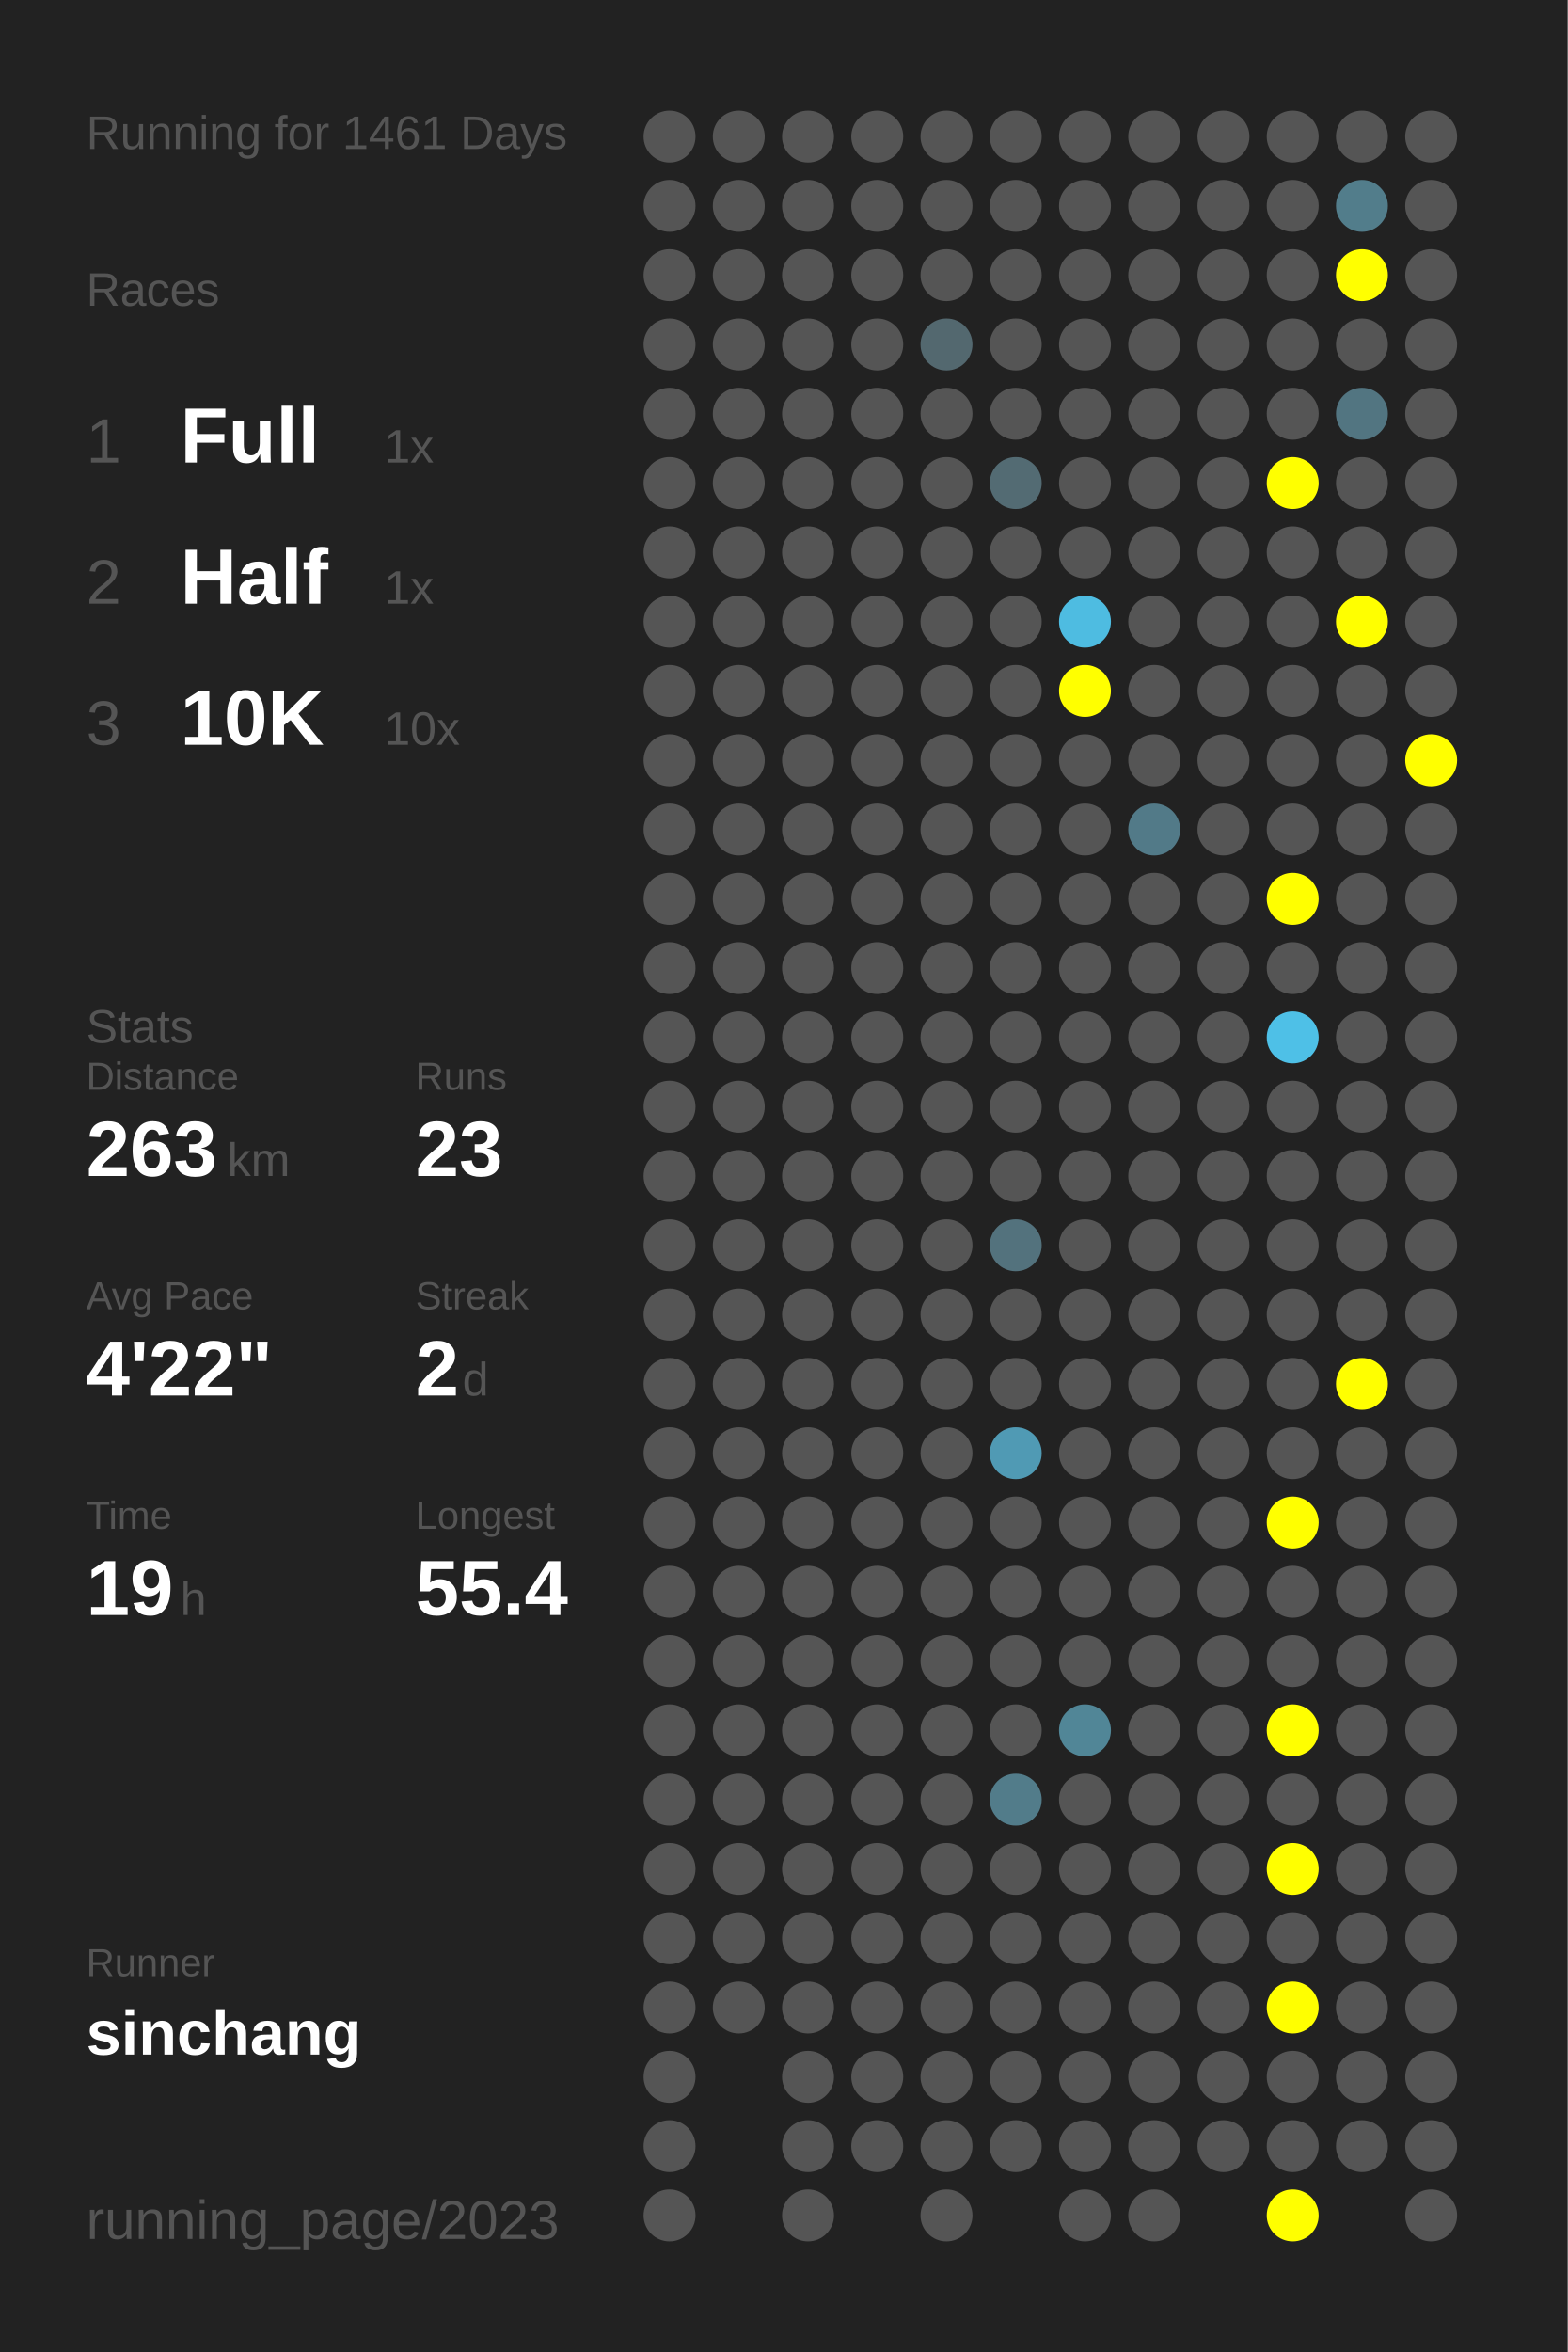
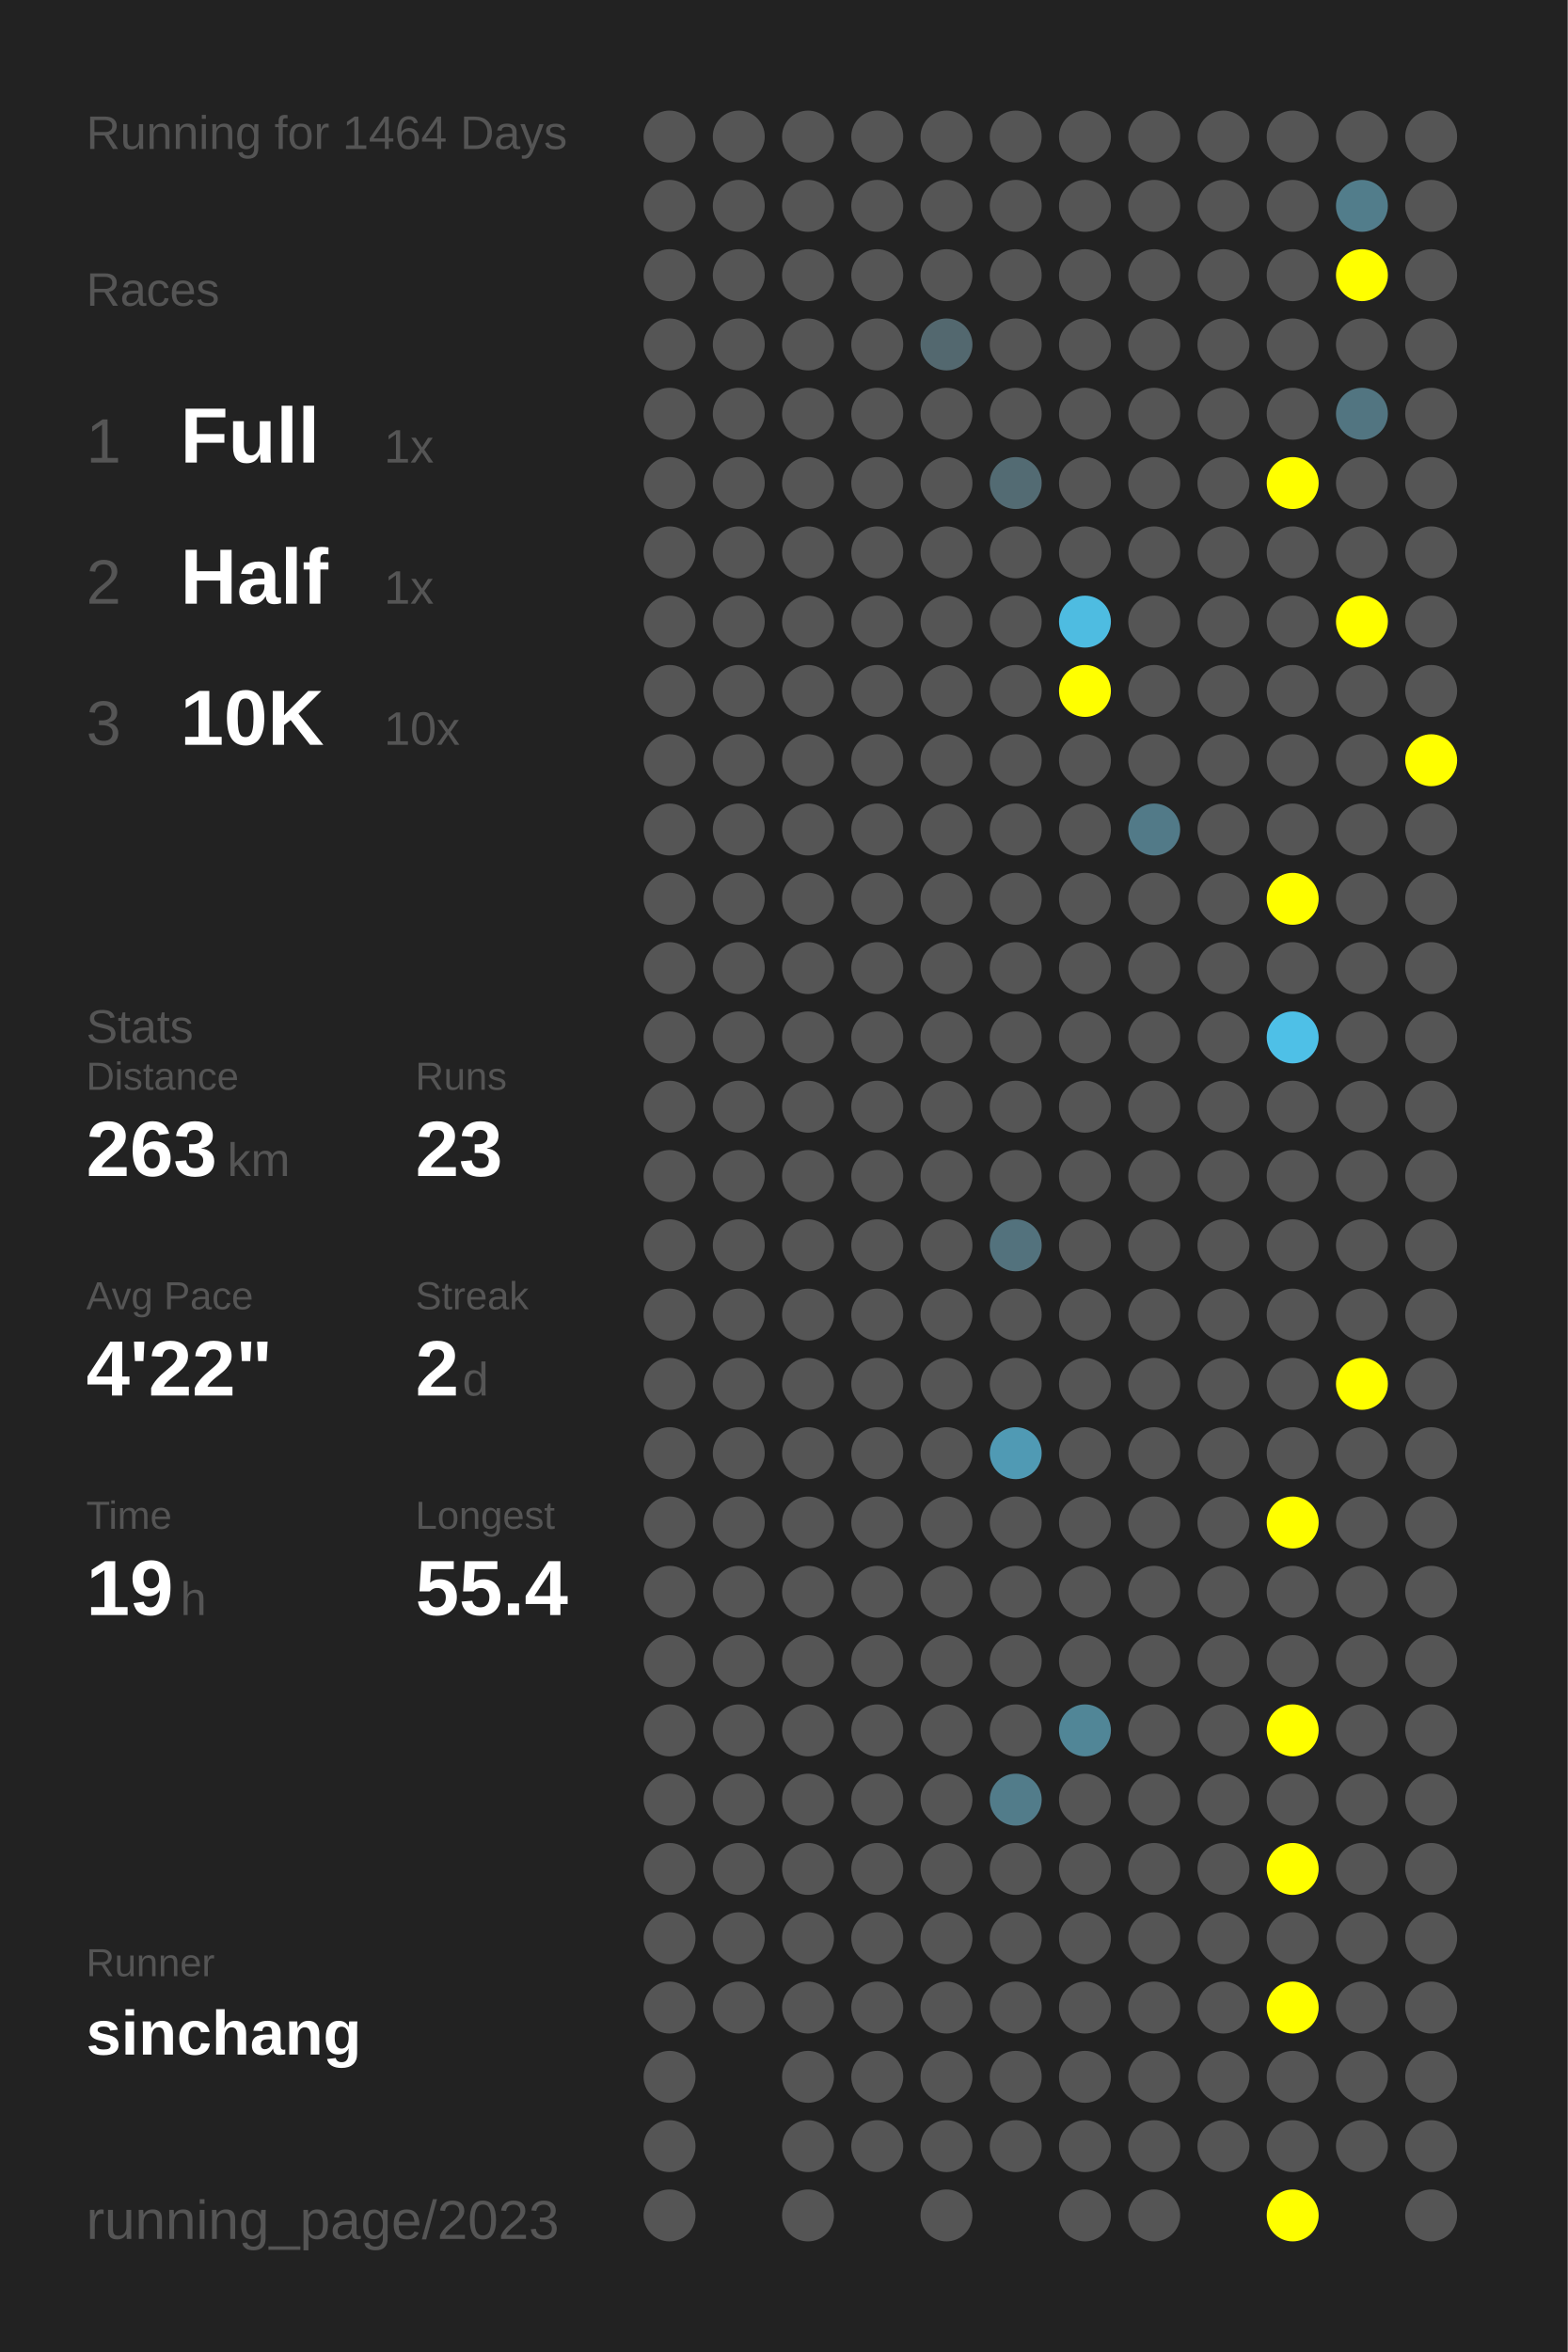
<svg xmlns="http://www.w3.org/2000/svg" baseProfile="full" height="300mm" version="1.1" viewBox="0,0,200,300" width="200mm">
  <defs />
  <rect fill="#222222" height="300" width="200" x="0" y="0" />
-   <text fill="#555555" style="font-size:6px; font-family:Arial;" x="11" y="19">Running for 1461 Days</text>
+   <text fill="#555555" style="font-size:6px; font-family:Arial;" x="11" y="19">Running for 1464 Days</text>
  <text fill="#555555" style="font-size:6px; font-family:Arial;" x="11" y="39">Races</text>
  <text fill="#555555" style="font-size:8px; font-family:Arial;" x="11" y="59">1</text>
  <text fill="#FFFFFF" style="font-size:10px; font-family:Arial; font-weight:bold;" x="23" y="59">Full</text>
  <text fill="#555555" style="font-size:6px; font-family:Arial;" x="49" y="59">1x</text>
  <text fill="#555555" style="font-size:8px; font-family:Arial;" x="11" y="77">2</text>
  <text fill="#FFFFFF" style="font-size:10px; font-family:Arial; font-weight:bold;" x="23" y="77">Half</text>
  <text fill="#555555" style="font-size:6px; font-family:Arial;" x="49" y="77">1x</text>
  <text fill="#555555" style="font-size:8px; font-family:Arial;" x="11" y="95">3</text>
  <text fill="#FFFFFF" style="font-size:10px; font-family:Arial; font-weight:bold;" x="23" y="95">10K</text>
  <text fill="#555555" style="font-size:6px; font-family:Arial;" x="49" y="95">10x</text>
  <text fill="#555555" style="font-size:6px; font-family:Arial;" x="11" y="133">Stats</text>
  <text fill="#555555" style="font-size:5px; font-family:Arial;" x="11" y="139">Distance</text>
  <text fill="#FFFFFF" style="font-size:10px; font-family:Arial; font-weight:bold;" x="11" y="150">263</text>
  <text fill="#555555" style="font-size:6px; font-family:Arial;" x="29" y="150">km</text>
  <text fill="#555555" style="font-size:5px; font-family:Arial;" x="53" y="139">Runs</text>
  <text fill="#FFFFFF" style="font-size:10px; font-family:Arial; font-weight:bold;" x="53" y="150">23</text>
  <text fill="#555555" style="font-size:5px; font-family:Arial;" x="11" y="167">Avg Pace</text>
  <text fill="#FFFFFF" style="font-size:10px; font-family:Arial; font-weight:bold;" x="11" y="178">4'22"</text>
  <text fill="#555555" style="font-size:5px; font-family:Arial;" x="53" y="167">Streak</text>
  <text fill="#FFFFFF" style="font-size:10px; font-family:Arial; font-weight:bold;" x="53" y="178">2</text>
  <text fill="#555555" style="font-size:6px; font-family:Arial;" x="59" y="178">d</text>
  <text fill="#555555" style="font-size:5px; font-family:Arial;" x="11" y="195">Time</text>
  <text fill="#FFFFFF" style="font-size:10px; font-family:Arial; font-weight:bold;" x="11" y="206">19</text>
  <text fill="#555555" style="font-size:6px; font-family:Arial;" x="23" y="206">h</text>
  <text fill="#555555" style="font-size:5px; font-family:Arial;" x="53" y="195">Longest</text>
  <text fill="#FFFFFF" style="font-size:10px; font-family:Arial; font-weight:bold;" x="53" y="206">55.4</text>
  <text fill="#555555" style="font-size:5px; font-family:Arial;" x="11" y="252.065">Runner</text>
  <text fill="#FFFFFF" style="font-size:8px; font-family:Arial; font-weight:bold;" x="11" y="262.065">sinchang</text>
  <text fill="#555555" style="font-size:7px; font-family:Arial;" x="11" y="285.581">running_page/2023</text>
  <circle cx="85.417" cy="17.419" fill="#555555" r="3.312" />
  <circle cx="85.417" cy="26.258" fill="#555555" r="3.312" />
  <circle cx="85.417" cy="35.097" fill="#555555" r="3.312" />
  <circle cx="85.417" cy="43.935" fill="#555555" r="3.312" />
  <circle cx="85.417" cy="52.774" fill="#555555" r="3.312" />
  <circle cx="85.417" cy="61.613" fill="#555555" r="3.312" />
  <circle cx="85.417" cy="70.452" fill="#555555" r="3.312" />
  <circle cx="85.417" cy="79.29" fill="#555555" r="3.312" />
  <circle cx="85.417" cy="88.129" fill="#555555" r="3.312" />
  <circle cx="85.417" cy="96.968" fill="#555555" r="3.312" />
  <circle cx="85.417" cy="105.806" fill="#555555" r="3.312" />
  <circle cx="85.417" cy="114.645" fill="#555555" r="3.312" />
  <circle cx="85.417" cy="123.484" fill="#555555" r="3.312" />
  <circle cx="85.417" cy="132.323" fill="#555555" r="3.312" />
  <circle cx="85.417" cy="141.161" fill="#555555" r="3.312" />
  <circle cx="85.417" cy="150" fill="#555555" r="3.312" />
  <circle cx="85.417" cy="158.839" fill="#555555" r="3.312" />
  <circle cx="85.417" cy="167.677" fill="#555555" r="3.312" />
  <circle cx="85.417" cy="176.516" fill="#555555" r="3.312" />
  <circle cx="85.417" cy="185.355" fill="#555555" r="3.312" />
  <circle cx="85.417" cy="194.194" fill="#555555" r="3.312" />
  <circle cx="85.417" cy="203.032" fill="#555555" r="3.312" />
  <circle cx="85.417" cy="211.871" fill="#555555" r="3.312" />
  <circle cx="85.417" cy="220.71" fill="#555555" r="3.312" />
  <circle cx="85.417" cy="229.548" fill="#555555" r="3.312" />
  <circle cx="85.417" cy="238.387" fill="#555555" r="3.312" />
  <circle cx="85.417" cy="247.226" fill="#555555" r="3.312" />
  <circle cx="85.417" cy="256.065" fill="#555555" r="3.312" />
  <circle cx="85.417" cy="264.903" fill="#555555" r="3.312" />
  <circle cx="85.417" cy="273.742" fill="#555555" r="3.312" />
  <circle cx="85.417" cy="282.581" fill="#555555" r="3.312" />
  <circle cx="94.25" cy="17.419" fill="#555555" r="3.312" />
  <circle cx="94.25" cy="26.258" fill="#555555" r="3.312" />
  <circle cx="94.25" cy="35.097" fill="#555555" r="3.312" />
  <circle cx="94.25" cy="43.935" fill="#555555" r="3.312" />
  <circle cx="94.25" cy="52.774" fill="#555555" r="3.312" />
  <circle cx="94.25" cy="61.613" fill="#555555" r="3.312" />
  <circle cx="94.25" cy="70.452" fill="#555555" r="3.312" />
  <circle cx="94.25" cy="79.29" fill="#555555" r="3.312" />
  <circle cx="94.25" cy="88.129" fill="#555555" r="3.312" />
  <circle cx="94.25" cy="96.968" fill="#555555" r="3.312" />
  <circle cx="94.25" cy="105.806" fill="#555555" r="3.312" />
  <circle cx="94.25" cy="114.645" fill="#555555" r="3.312" />
  <circle cx="94.25" cy="123.484" fill="#555555" r="3.312" />
  <circle cx="94.25" cy="132.323" fill="#555555" r="3.312" />
  <circle cx="94.25" cy="141.161" fill="#555555" r="3.312" />
  <circle cx="94.25" cy="150" fill="#555555" r="3.312" />
  <circle cx="94.25" cy="158.839" fill="#555555" r="3.312" />
  <circle cx="94.25" cy="167.677" fill="#555555" r="3.312" />
  <circle cx="94.25" cy="176.516" fill="#555555" r="3.312" />
  <circle cx="94.25" cy="185.355" fill="#555555" r="3.312" />
  <circle cx="94.25" cy="194.194" fill="#555555" r="3.312" />
  <circle cx="94.25" cy="203.032" fill="#555555" r="3.312" />
  <circle cx="94.25" cy="211.871" fill="#555555" r="3.312" />
  <circle cx="94.25" cy="220.71" fill="#555555" r="3.312" />
  <circle cx="94.25" cy="229.548" fill="#555555" r="3.312" />
  <circle cx="94.25" cy="238.387" fill="#555555" r="3.312" />
  <circle cx="94.25" cy="247.226" fill="#555555" r="3.312" />
  <circle cx="94.25" cy="256.065" fill="#555555" r="3.312" />
  <circle cx="103.083" cy="17.419" fill="#555555" r="3.312" />
  <circle cx="103.083" cy="26.258" fill="#555555" r="3.312" />
  <circle cx="103.083" cy="35.097" fill="#555555" r="3.312" />
  <circle cx="103.083" cy="43.935" fill="#555555" r="3.312" />
  <circle cx="103.083" cy="52.774" fill="#555555" r="3.312" />
  <circle cx="103.083" cy="61.613" fill="#555555" r="3.312" />
  <circle cx="103.083" cy="70.452" fill="#555555" r="3.312" />
  <circle cx="103.083" cy="79.29" fill="#555555" r="3.312" />
  <circle cx="103.083" cy="88.129" fill="#555555" r="3.312" />
  <circle cx="103.083" cy="96.968" fill="#555555" r="3.312" />
  <circle cx="103.083" cy="105.806" fill="#555555" r="3.312" />
  <circle cx="103.083" cy="114.645" fill="#555555" r="3.312" />
  <circle cx="103.083" cy="123.484" fill="#555555" r="3.312" />
  <circle cx="103.083" cy="132.323" fill="#555555" r="3.312" />
  <circle cx="103.083" cy="141.161" fill="#555555" r="3.312" />
  <circle cx="103.083" cy="150" fill="#555555" r="3.312" />
  <circle cx="103.083" cy="158.839" fill="#555555" r="3.312" />
  <circle cx="103.083" cy="167.677" fill="#555555" r="3.312" />
  <circle cx="103.083" cy="176.516" fill="#555555" r="3.312" />
  <circle cx="103.083" cy="185.355" fill="#555555" r="3.312" />
  <circle cx="103.083" cy="194.194" fill="#555555" r="3.312" />
  <circle cx="103.083" cy="203.032" fill="#555555" r="3.312" />
  <circle cx="103.083" cy="211.871" fill="#555555" r="3.312" />
  <circle cx="103.083" cy="220.71" fill="#555555" r="3.312" />
  <circle cx="103.083" cy="229.548" fill="#555555" r="3.312" />
  <circle cx="103.083" cy="238.387" fill="#555555" r="3.312" />
  <circle cx="103.083" cy="247.226" fill="#555555" r="3.312" />
  <circle cx="103.083" cy="256.065" fill="#555555" r="3.312" />
  <circle cx="103.083" cy="264.903" fill="#555555" r="3.312" />
  <circle cx="103.083" cy="273.742" fill="#555555" r="3.312" />
  <circle cx="103.083" cy="282.581" fill="#555555" r="3.312" />
  <circle cx="111.917" cy="17.419" fill="#555555" r="3.312" />
  <circle cx="111.917" cy="26.258" fill="#555555" r="3.312" />
  <circle cx="111.917" cy="35.097" fill="#555555" r="3.312" />
  <circle cx="111.917" cy="43.935" fill="#555555" r="3.312" />
  <circle cx="111.917" cy="52.774" fill="#555555" r="3.312" />
  <circle cx="111.917" cy="61.613" fill="#555555" r="3.312" />
  <circle cx="111.917" cy="70.452" fill="#555555" r="3.312" />
  <circle cx="111.917" cy="79.29" fill="#555555" r="3.312" />
  <circle cx="111.917" cy="88.129" fill="#555555" r="3.312" />
  <circle cx="111.917" cy="96.968" fill="#555555" r="3.312" />
  <circle cx="111.917" cy="105.806" fill="#555555" r="3.312" />
  <circle cx="111.917" cy="114.645" fill="#555555" r="3.312" />
  <circle cx="111.917" cy="123.484" fill="#555555" r="3.312" />
  <circle cx="111.917" cy="132.323" fill="#555555" r="3.312" />
  <circle cx="111.917" cy="141.161" fill="#555555" r="3.312" />
  <circle cx="111.917" cy="150" fill="#555555" r="3.312" />
  <circle cx="111.917" cy="158.839" fill="#555555" r="3.312" />
  <circle cx="111.917" cy="167.677" fill="#555555" r="3.312" />
  <circle cx="111.917" cy="176.516" fill="#555555" r="3.312" />
  <circle cx="111.917" cy="185.355" fill="#555555" r="3.312" />
  <circle cx="111.917" cy="194.194" fill="#555555" r="3.312" />
  <circle cx="111.917" cy="203.032" fill="#555555" r="3.312" />
  <circle cx="111.917" cy="211.871" fill="#555555" r="3.312" />
  <circle cx="111.917" cy="220.71" fill="#555555" r="3.312" />
  <circle cx="111.917" cy="229.548" fill="#555555" r="3.312" />
  <circle cx="111.917" cy="238.387" fill="#555555" r="3.312" />
  <circle cx="111.917" cy="247.226" fill="#555555" r="3.312" />
  <circle cx="111.917" cy="256.065" fill="#555555" r="3.312" />
  <circle cx="111.917" cy="264.903" fill="#555555" r="3.312" />
  <circle cx="111.917" cy="273.742" fill="#555555" r="3.312" />
  <circle cx="120.75" cy="17.419" fill="#555555" r="3.312" />
  <circle cx="120.75" cy="26.258" fill="#555555" r="3.312" />
  <circle cx="120.75" cy="35.097" fill="#555555" r="3.312" />
  <circle cx="120.75" cy="43.935" fill="#53686f" r="3.312" />
  <circle cx="120.75" cy="52.774" fill="#555555" r="3.312" />
  <circle cx="120.75" cy="61.613" fill="#555555" r="3.312" />
  <circle cx="120.75" cy="70.452" fill="#555555" r="3.312" />
  <circle cx="120.75" cy="79.29" fill="#555555" r="3.312" />
  <circle cx="120.75" cy="88.129" fill="#555555" r="3.312" />
  <circle cx="120.75" cy="96.968" fill="#555555" r="3.312" />
  <circle cx="120.75" cy="105.806" fill="#555555" r="3.312" />
  <circle cx="120.75" cy="114.645" fill="#555555" r="3.312" />
  <circle cx="120.75" cy="123.484" fill="#555555" r="3.312" />
  <circle cx="120.75" cy="132.323" fill="#555555" r="3.312" />
  <circle cx="120.75" cy="141.161" fill="#555555" r="3.312" />
  <circle cx="120.75" cy="150" fill="#555555" r="3.312" />
  <circle cx="120.75" cy="158.839" fill="#555555" r="3.312" />
  <circle cx="120.75" cy="167.677" fill="#555555" r="3.312" />
  <circle cx="120.75" cy="176.516" fill="#555555" r="3.312" />
  <circle cx="120.75" cy="185.355" fill="#555555" r="3.312" />
  <circle cx="120.75" cy="194.194" fill="#555555" r="3.312" />
  <circle cx="120.75" cy="203.032" fill="#555555" r="3.312" />
  <circle cx="120.75" cy="211.871" fill="#555555" r="3.312" />
  <circle cx="120.75" cy="220.71" fill="#555555" r="3.312" />
  <circle cx="120.75" cy="229.548" fill="#555555" r="3.312" />
  <circle cx="120.75" cy="238.387" fill="#555555" r="3.312" />
  <circle cx="120.75" cy="247.226" fill="#555555" r="3.312" />
  <circle cx="120.75" cy="256.065" fill="#555555" r="3.312" />
  <circle cx="120.75" cy="264.903" fill="#555555" r="3.312" />
  <circle cx="120.75" cy="273.742" fill="#555555" r="3.312" />
  <circle cx="120.75" cy="282.581" fill="#555555" r="3.312" />
  <circle cx="129.583" cy="17.419" fill="#555555" r="3.312" />
  <circle cx="129.583" cy="26.258" fill="#555555" r="3.312" />
  <circle cx="129.583" cy="35.097" fill="#555555" r="3.312" />
  <circle cx="129.583" cy="43.935" fill="#555555" r="3.312" />
  <circle cx="129.583" cy="52.774" fill="#555555" r="3.312" />
  <circle cx="129.583" cy="61.613" fill="#536b73" r="3.312" />
  <circle cx="129.583" cy="70.452" fill="#555555" r="3.312" />
  <circle cx="129.583" cy="79.29" fill="#555555" r="3.312" />
  <circle cx="129.583" cy="88.129" fill="#555555" r="3.312" />
  <circle cx="129.583" cy="96.968" fill="#555555" r="3.312" />
  <circle cx="129.583" cy="105.806" fill="#555555" r="3.312" />
  <circle cx="129.583" cy="114.645" fill="#555555" r="3.312" />
  <circle cx="129.583" cy="123.484" fill="#555555" r="3.312" />
  <circle cx="129.583" cy="132.323" fill="#555555" r="3.312" />
  <circle cx="129.583" cy="141.161" fill="#555555" r="3.312" />
  <circle cx="129.583" cy="150" fill="#555555" r="3.312" />
  <circle cx="129.583" cy="158.839" fill="#53727d" r="3.312" />
  <circle cx="129.583" cy="167.677" fill="#555555" r="3.312" />
  <circle cx="129.583" cy="176.516" fill="#555555" r="3.312" />
  <circle cx="129.583" cy="185.355" fill="#509ab4" r="3.312" />
  <circle cx="129.583" cy="194.194" fill="#555555" r="3.312" />
  <circle cx="129.583" cy="203.032" fill="#555555" r="3.312" />
  <circle cx="129.583" cy="211.871" fill="#555555" r="3.312" />
  <circle cx="129.583" cy="220.71" fill="#555555" r="3.312" />
  <circle cx="129.583" cy="229.548" fill="#527c8a" r="3.312" />
  <circle cx="129.583" cy="238.387" fill="#555555" r="3.312" />
  <circle cx="129.583" cy="247.226" fill="#555555" r="3.312" />
  <circle cx="129.583" cy="256.065" fill="#555555" r="3.312" />
  <circle cx="129.583" cy="264.903" fill="#555555" r="3.312" />
  <circle cx="129.583" cy="273.742" fill="#555555" r="3.312" />
  <circle cx="138.417" cy="17.419" fill="#555555" r="3.312" />
  <circle cx="138.417" cy="26.258" fill="#555555" r="3.312" />
  <circle cx="138.417" cy="35.097" fill="#555555" r="3.312" />
  <circle cx="138.417" cy="43.935" fill="#555555" r="3.312" />
  <circle cx="138.417" cy="52.774" fill="#555555" r="3.312" />
  <circle cx="138.417" cy="61.613" fill="#555555" r="3.312" />
  <circle cx="138.417" cy="70.452" fill="#555555" r="3.312" />
  <circle cx="138.417" cy="79.29" fill="#4ebce1" r="3.312" />
  <circle cx="138.417" cy="88.129" fill="#FFFF00" r="3.312" />
  <circle cx="138.417" cy="96.968" fill="#555555" r="3.312" />
  <circle cx="138.417" cy="105.806" fill="#555555" r="3.312" />
  <circle cx="138.417" cy="114.645" fill="#555555" r="3.312" />
  <circle cx="138.417" cy="123.484" fill="#555555" r="3.312" />
  <circle cx="138.417" cy="132.323" fill="#555555" r="3.312" />
  <circle cx="138.417" cy="141.161" fill="#555555" r="3.312" />
  <circle cx="138.417" cy="150" fill="#555555" r="3.312" />
  <circle cx="138.417" cy="158.839" fill="#555555" r="3.312" />
  <circle cx="138.417" cy="167.677" fill="#555555" r="3.312" />
  <circle cx="138.417" cy="176.516" fill="#555555" r="3.312" />
  <circle cx="138.417" cy="185.355" fill="#555555" r="3.312" />
  <circle cx="138.417" cy="194.194" fill="#555555" r="3.312" />
  <circle cx="138.417" cy="203.032" fill="#555555" r="3.312" />
  <circle cx="138.417" cy="211.871" fill="#555555" r="3.312" />
  <circle cx="138.417" cy="220.71" fill="#518697" r="3.312" />
  <circle cx="138.417" cy="229.548" fill="#555555" r="3.312" />
  <circle cx="138.417" cy="238.387" fill="#555555" r="3.312" />
  <circle cx="138.417" cy="247.226" fill="#555555" r="3.312" />
  <circle cx="138.417" cy="256.065" fill="#555555" r="3.312" />
  <circle cx="138.417" cy="264.903" fill="#555555" r="3.312" />
  <circle cx="138.417" cy="273.742" fill="#555555" r="3.312" />
  <circle cx="138.417" cy="282.581" fill="#555555" r="3.312" />
  <circle cx="147.25" cy="17.419" fill="#555555" r="3.312" />
  <circle cx="147.25" cy="26.258" fill="#555555" r="3.312" />
  <circle cx="147.25" cy="35.097" fill="#555555" r="3.312" />
  <circle cx="147.25" cy="43.935" fill="#555555" r="3.312" />
  <circle cx="147.25" cy="52.774" fill="#555555" r="3.312" />
  <circle cx="147.25" cy="61.613" fill="#555555" r="3.312" />
  <circle cx="147.25" cy="70.452" fill="#555555" r="3.312" />
  <circle cx="147.25" cy="79.29" fill="#555555" r="3.312" />
  <circle cx="147.25" cy="88.129" fill="#555555" r="3.312" />
  <circle cx="147.25" cy="96.968" fill="#555555" r="3.312" />
  <circle cx="147.25" cy="105.806" fill="#527a88" r="3.312" />
  <circle cx="147.25" cy="114.645" fill="#555555" r="3.312" />
  <circle cx="147.25" cy="123.484" fill="#555555" r="3.312" />
  <circle cx="147.25" cy="132.323" fill="#555555" r="3.312" />
  <circle cx="147.25" cy="141.161" fill="#555555" r="3.312" />
  <circle cx="147.25" cy="150" fill="#555555" r="3.312" />
  <circle cx="147.25" cy="158.839" fill="#555555" r="3.312" />
  <circle cx="147.25" cy="167.677" fill="#555555" r="3.312" />
  <circle cx="147.25" cy="176.516" fill="#555555" r="3.312" />
  <circle cx="147.25" cy="185.355" fill="#555555" r="3.312" />
  <circle cx="147.25" cy="194.194" fill="#555555" r="3.312" />
  <circle cx="147.25" cy="203.032" fill="#555555" r="3.312" />
  <circle cx="147.25" cy="211.871" fill="#555555" r="3.312" />
  <circle cx="147.25" cy="220.71" fill="#555555" r="3.312" />
  <circle cx="147.25" cy="229.548" fill="#555555" r="3.312" />
  <circle cx="147.25" cy="238.387" fill="#555555" r="3.312" />
  <circle cx="147.25" cy="247.226" fill="#555555" r="3.312" />
  <circle cx="147.25" cy="256.065" fill="#555555" r="3.312" />
  <circle cx="147.25" cy="264.903" fill="#555555" r="3.312" />
  <circle cx="147.25" cy="273.742" fill="#555555" r="3.312" />
  <circle cx="147.25" cy="282.581" fill="#555555" r="3.312" />
  <circle cx="156.083" cy="17.419" fill="#555555" r="3.312" />
  <circle cx="156.083" cy="26.258" fill="#555555" r="3.312" />
  <circle cx="156.083" cy="35.097" fill="#555555" r="3.312" />
  <circle cx="156.083" cy="43.935" fill="#555555" r="3.312" />
  <circle cx="156.083" cy="52.774" fill="#555555" r="3.312" />
  <circle cx="156.083" cy="61.613" fill="#555555" r="3.312" />
  <circle cx="156.083" cy="70.452" fill="#555555" r="3.312" />
  <circle cx="156.083" cy="79.29" fill="#555555" r="3.312" />
  <circle cx="156.083" cy="88.129" fill="#555555" r="3.312" />
  <circle cx="156.083" cy="96.968" fill="#555555" r="3.312" />
  <circle cx="156.083" cy="105.806" fill="#555555" r="3.312" />
  <circle cx="156.083" cy="114.645" fill="#555555" r="3.312" />
  <circle cx="156.083" cy="123.484" fill="#555555" r="3.312" />
  <circle cx="156.083" cy="132.323" fill="#555555" r="3.312" />
  <circle cx="156.083" cy="141.161" fill="#555555" r="3.312" />
  <circle cx="156.083" cy="150" fill="#555555" r="3.312" />
  <circle cx="156.083" cy="158.839" fill="#555555" r="3.312" />
  <circle cx="156.083" cy="167.677" fill="#555555" r="3.312" />
  <circle cx="156.083" cy="176.516" fill="#555555" r="3.312" />
  <circle cx="156.083" cy="185.355" fill="#555555" r="3.312" />
  <circle cx="156.083" cy="194.194" fill="#555555" r="3.312" />
  <circle cx="156.083" cy="203.032" fill="#555555" r="3.312" />
  <circle cx="156.083" cy="211.871" fill="#555555" r="3.312" />
  <circle cx="156.083" cy="220.71" fill="#555555" r="3.312" />
  <circle cx="156.083" cy="229.548" fill="#555555" r="3.312" />
  <circle cx="156.083" cy="238.387" fill="#555555" r="3.312" />
  <circle cx="156.083" cy="247.226" fill="#555555" r="3.312" />
  <circle cx="156.083" cy="256.065" fill="#555555" r="3.312" />
  <circle cx="156.083" cy="264.903" fill="#555555" r="3.312" />
  <circle cx="156.083" cy="273.742" fill="#555555" r="3.312" />
  <circle cx="164.917" cy="17.419" fill="#555555" r="3.312" />
  <circle cx="164.917" cy="26.258" fill="#555555" r="3.312" />
  <circle cx="164.917" cy="35.097" fill="#555555" r="3.312" />
  <circle cx="164.917" cy="43.935" fill="#555555" r="3.312" />
  <circle cx="164.917" cy="52.774" fill="#555555" r="3.312" />
  <circle cx="164.917" cy="61.613" fill="#FFFF00" r="3.312" />
  <circle cx="164.917" cy="70.452" fill="#555555" r="3.312" />
  <circle cx="164.917" cy="79.29" fill="#555555" r="3.312" />
  <circle cx="164.917" cy="88.129" fill="#555555" r="3.312" />
  <circle cx="164.917" cy="96.968" fill="#555555" r="3.312" />
  <circle cx="164.917" cy="105.806" fill="#555555" r="3.312" />
  <circle cx="164.917" cy="114.645" fill="#FFFF00" r="3.312" />
  <circle cx="164.917" cy="123.484" fill="#555555" r="3.312" />
  <circle cx="164.917" cy="132.323" fill="#4ec0e7" r="3.312" />
  <circle cx="164.917" cy="141.161" fill="#555555" r="3.312" />
  <circle cx="164.917" cy="150" fill="#555555" r="3.312" />
  <circle cx="164.917" cy="158.839" fill="#555555" r="3.312" />
  <circle cx="164.917" cy="167.677" fill="#555555" r="3.312" />
  <circle cx="164.917" cy="176.516" fill="#555555" r="3.312" />
  <circle cx="164.917" cy="185.355" fill="#555555" r="3.312" />
  <circle cx="164.917" cy="194.194" fill="#FFFF00" r="3.312" />
  <circle cx="164.917" cy="203.032" fill="#555555" r="3.312" />
  <circle cx="164.917" cy="211.871" fill="#555555" r="3.312" />
  <circle cx="164.917" cy="220.71" fill="#FFFF00" r="3.312" />
  <circle cx="164.917" cy="229.548" fill="#555555" r="3.312" />
  <circle cx="164.917" cy="238.387" fill="#FFFF00" r="3.312" />
  <circle cx="164.917" cy="247.226" fill="#555555" r="3.312" />
  <circle cx="164.917" cy="256.065" fill="#FFFF00" r="3.312" />
  <circle cx="164.917" cy="264.903" fill="#555555" r="3.312" />
  <circle cx="164.917" cy="273.742" fill="#555555" r="3.312" />
  <circle cx="164.917" cy="282.581" fill="#FFFF00" r="3.312" />
  <circle cx="173.75" cy="17.419" fill="#555555" r="3.312" />
  <circle cx="173.75" cy="26.258" fill="#527d8b" r="3.312" />
  <circle cx="173.75" cy="35.097" fill="#FFFF00" r="3.312" />
  <circle cx="173.75" cy="43.935" fill="#555555" r="3.312" />
  <circle cx="173.75" cy="52.774" fill="#527581" r="3.312" />
  <circle cx="173.75" cy="61.613" fill="#555555" r="3.312" />
  <circle cx="173.75" cy="70.452" fill="#555555" r="3.312" />
  <circle cx="173.75" cy="79.29" fill="#FFFF00" r="3.312" />
  <circle cx="173.75" cy="88.129" fill="#555555" r="3.312" />
  <circle cx="173.75" cy="96.968" fill="#555555" r="3.312" />
  <circle cx="173.75" cy="105.806" fill="#555555" r="3.312" />
  <circle cx="173.75" cy="114.645" fill="#555555" r="3.312" />
  <circle cx="173.75" cy="123.484" fill="#555555" r="3.312" />
  <circle cx="173.75" cy="132.323" fill="#555555" r="3.312" />
  <circle cx="173.75" cy="141.161" fill="#555555" r="3.312" />
  <circle cx="173.75" cy="150" fill="#555555" r="3.312" />
  <circle cx="173.75" cy="158.839" fill="#555555" r="3.312" />
  <circle cx="173.75" cy="167.677" fill="#555555" r="3.312" />
  <circle cx="173.75" cy="176.516" fill="#FFFF00" r="3.312" />
  <circle cx="173.75" cy="185.355" fill="#555555" r="3.312" />
  <circle cx="173.75" cy="194.194" fill="#555555" r="3.312" />
  <circle cx="173.75" cy="203.032" fill="#555555" r="3.312" />
  <circle cx="173.75" cy="211.871" fill="#555555" r="3.312" />
  <circle cx="173.75" cy="220.71" fill="#555555" r="3.312" />
  <circle cx="173.75" cy="229.548" fill="#555555" r="3.312" />
  <circle cx="173.75" cy="238.387" fill="#555555" r="3.312" />
  <circle cx="173.75" cy="247.226" fill="#555555" r="3.312" />
  <circle cx="173.75" cy="256.065" fill="#555555" r="3.312" />
  <circle cx="173.75" cy="264.903" fill="#555555" r="3.312" />
  <circle cx="173.75" cy="273.742" fill="#555555" r="3.312" />
  <circle cx="182.583" cy="17.419" fill="#555555" r="3.312" />
  <circle cx="182.583" cy="26.258" fill="#555555" r="3.312" />
  <circle cx="182.583" cy="35.097" fill="#555555" r="3.312" />
  <circle cx="182.583" cy="43.935" fill="#555555" r="3.312" />
  <circle cx="182.583" cy="52.774" fill="#555555" r="3.312" />
  <circle cx="182.583" cy="61.613" fill="#555555" r="3.312" />
  <circle cx="182.583" cy="70.452" fill="#555555" r="3.312" />
  <circle cx="182.583" cy="79.29" fill="#555555" r="3.312" />
  <circle cx="182.583" cy="88.129" fill="#555555" r="3.312" />
  <circle cx="182.583" cy="96.968" fill="#FFFF00" r="3.312" />
  <circle cx="182.583" cy="105.806" fill="#555555" r="3.312" />
  <circle cx="182.583" cy="114.645" fill="#555555" r="3.312" />
  <circle cx="182.583" cy="123.484" fill="#555555" r="3.312" />
  <circle cx="182.583" cy="132.323" fill="#555555" r="3.312" />
  <circle cx="182.583" cy="141.161" fill="#555555" r="3.312" />
  <circle cx="182.583" cy="150" fill="#555555" r="3.312" />
  <circle cx="182.583" cy="158.839" fill="#555555" r="3.312" />
  <circle cx="182.583" cy="167.677" fill="#555555" r="3.312" />
  <circle cx="182.583" cy="176.516" fill="#555555" r="3.312" />
  <circle cx="182.583" cy="185.355" fill="#555555" r="3.312" />
  <circle cx="182.583" cy="194.194" fill="#555555" r="3.312" />
  <circle cx="182.583" cy="203.032" fill="#555555" r="3.312" />
  <circle cx="182.583" cy="211.871" fill="#555555" r="3.312" />
  <circle cx="182.583" cy="220.71" fill="#555555" r="3.312" />
  <circle cx="182.583" cy="229.548" fill="#555555" r="3.312" />
  <circle cx="182.583" cy="238.387" fill="#555555" r="3.312" />
  <circle cx="182.583" cy="247.226" fill="#555555" r="3.312" />
  <circle cx="182.583" cy="256.065" fill="#555555" r="3.312" />
  <circle cx="182.583" cy="264.903" fill="#555555" r="3.312" />
  <circle cx="182.583" cy="273.742" fill="#555555" r="3.312" />
  <circle cx="182.583" cy="282.581" fill="#555555" r="3.312" />
</svg>
